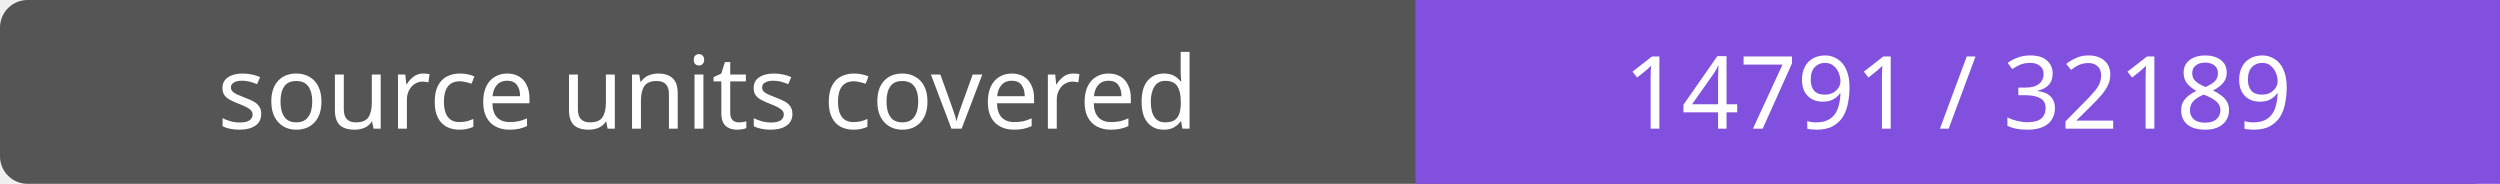
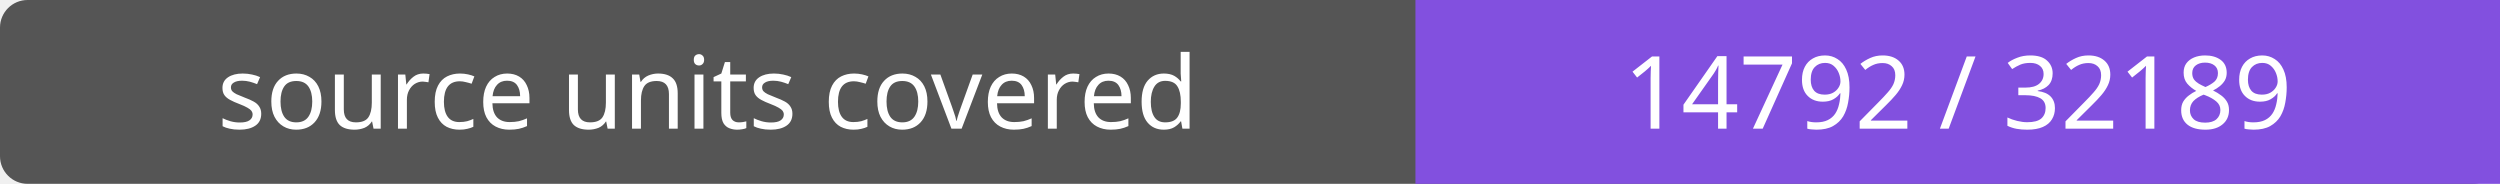
- <svg xmlns="http://www.w3.org/2000/svg" width="272" height="20" role="img" aria-label="source units covered: 14791 / 32189">
+ <svg xmlns="http://www.w3.org/2000/svg" width="272" height="20" role="img" aria-label="source units covered: 14792 / 32189">
  <rect width="272" height="20" rx="3" fill="#555" />
  <path fill="#8250df" d="M154 0h118v20H154z" />
  <g fill="#fff" text-anchor="middle" font-family="Verdana,sans-serif" font-size="11">
    <text x="77.0" y="14">source units covered</text>
-     <text x="213.0" y="14">14791 / 32189</text>
+     <text x="213.0" y="14">14792 / 32189</text>
  </g>
</svg>
